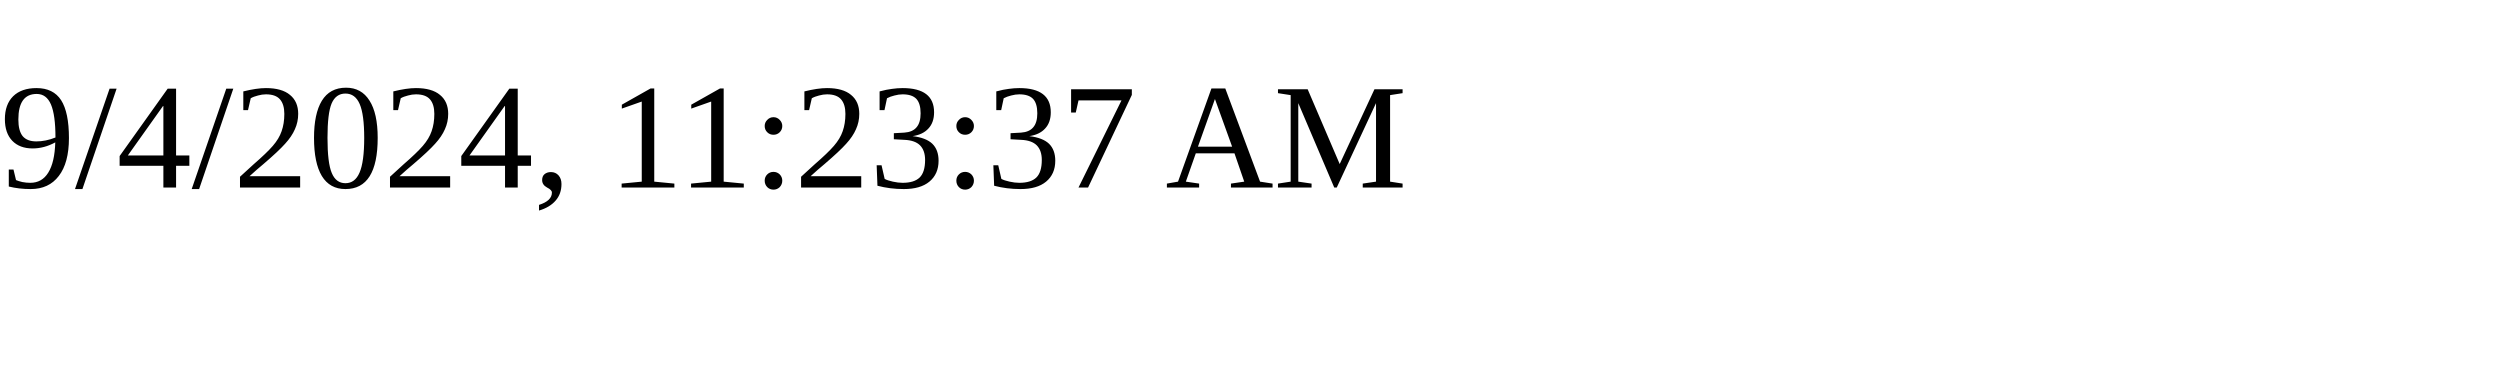
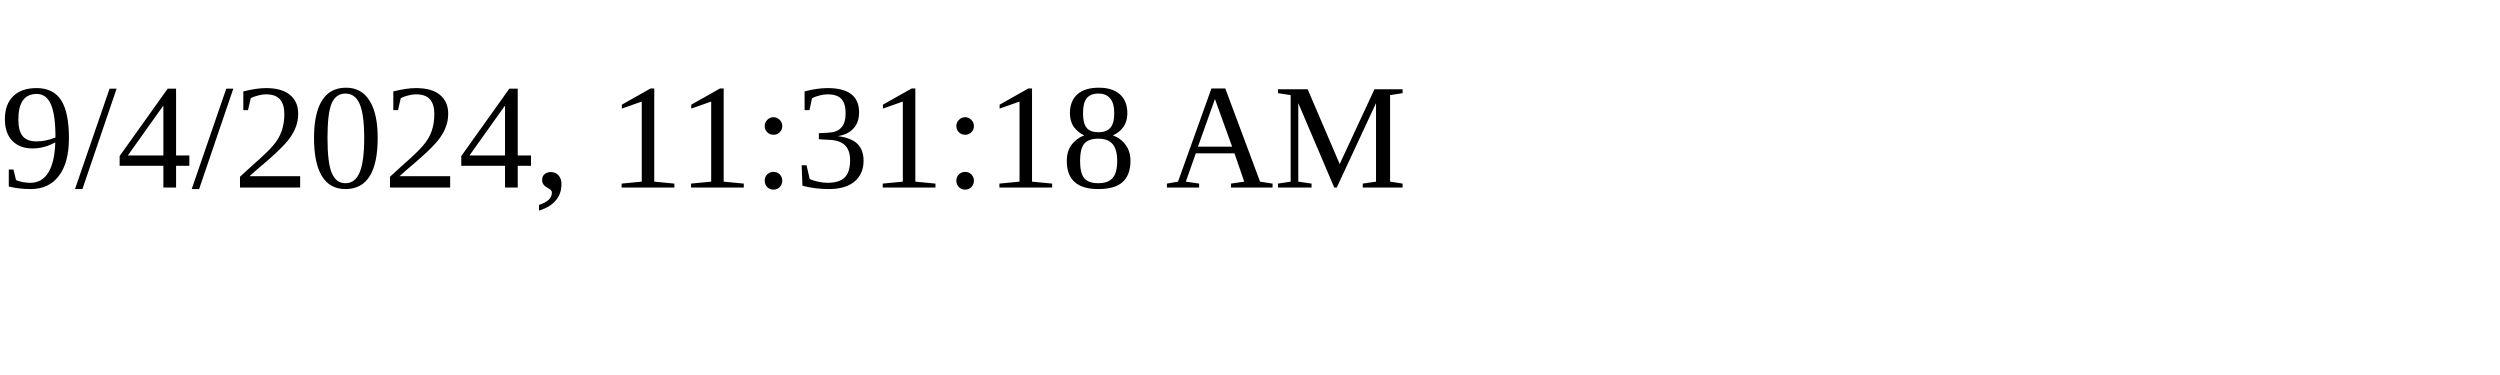
<svg xmlns="http://www.w3.org/2000/svg" height="30" width="200">
-   <text x="0" y="15">9/4/2024, 11:23:37 AM</text>
+   <text x="0" y="15">9/4/2024, 11:31:18 AM</text>
</svg>
